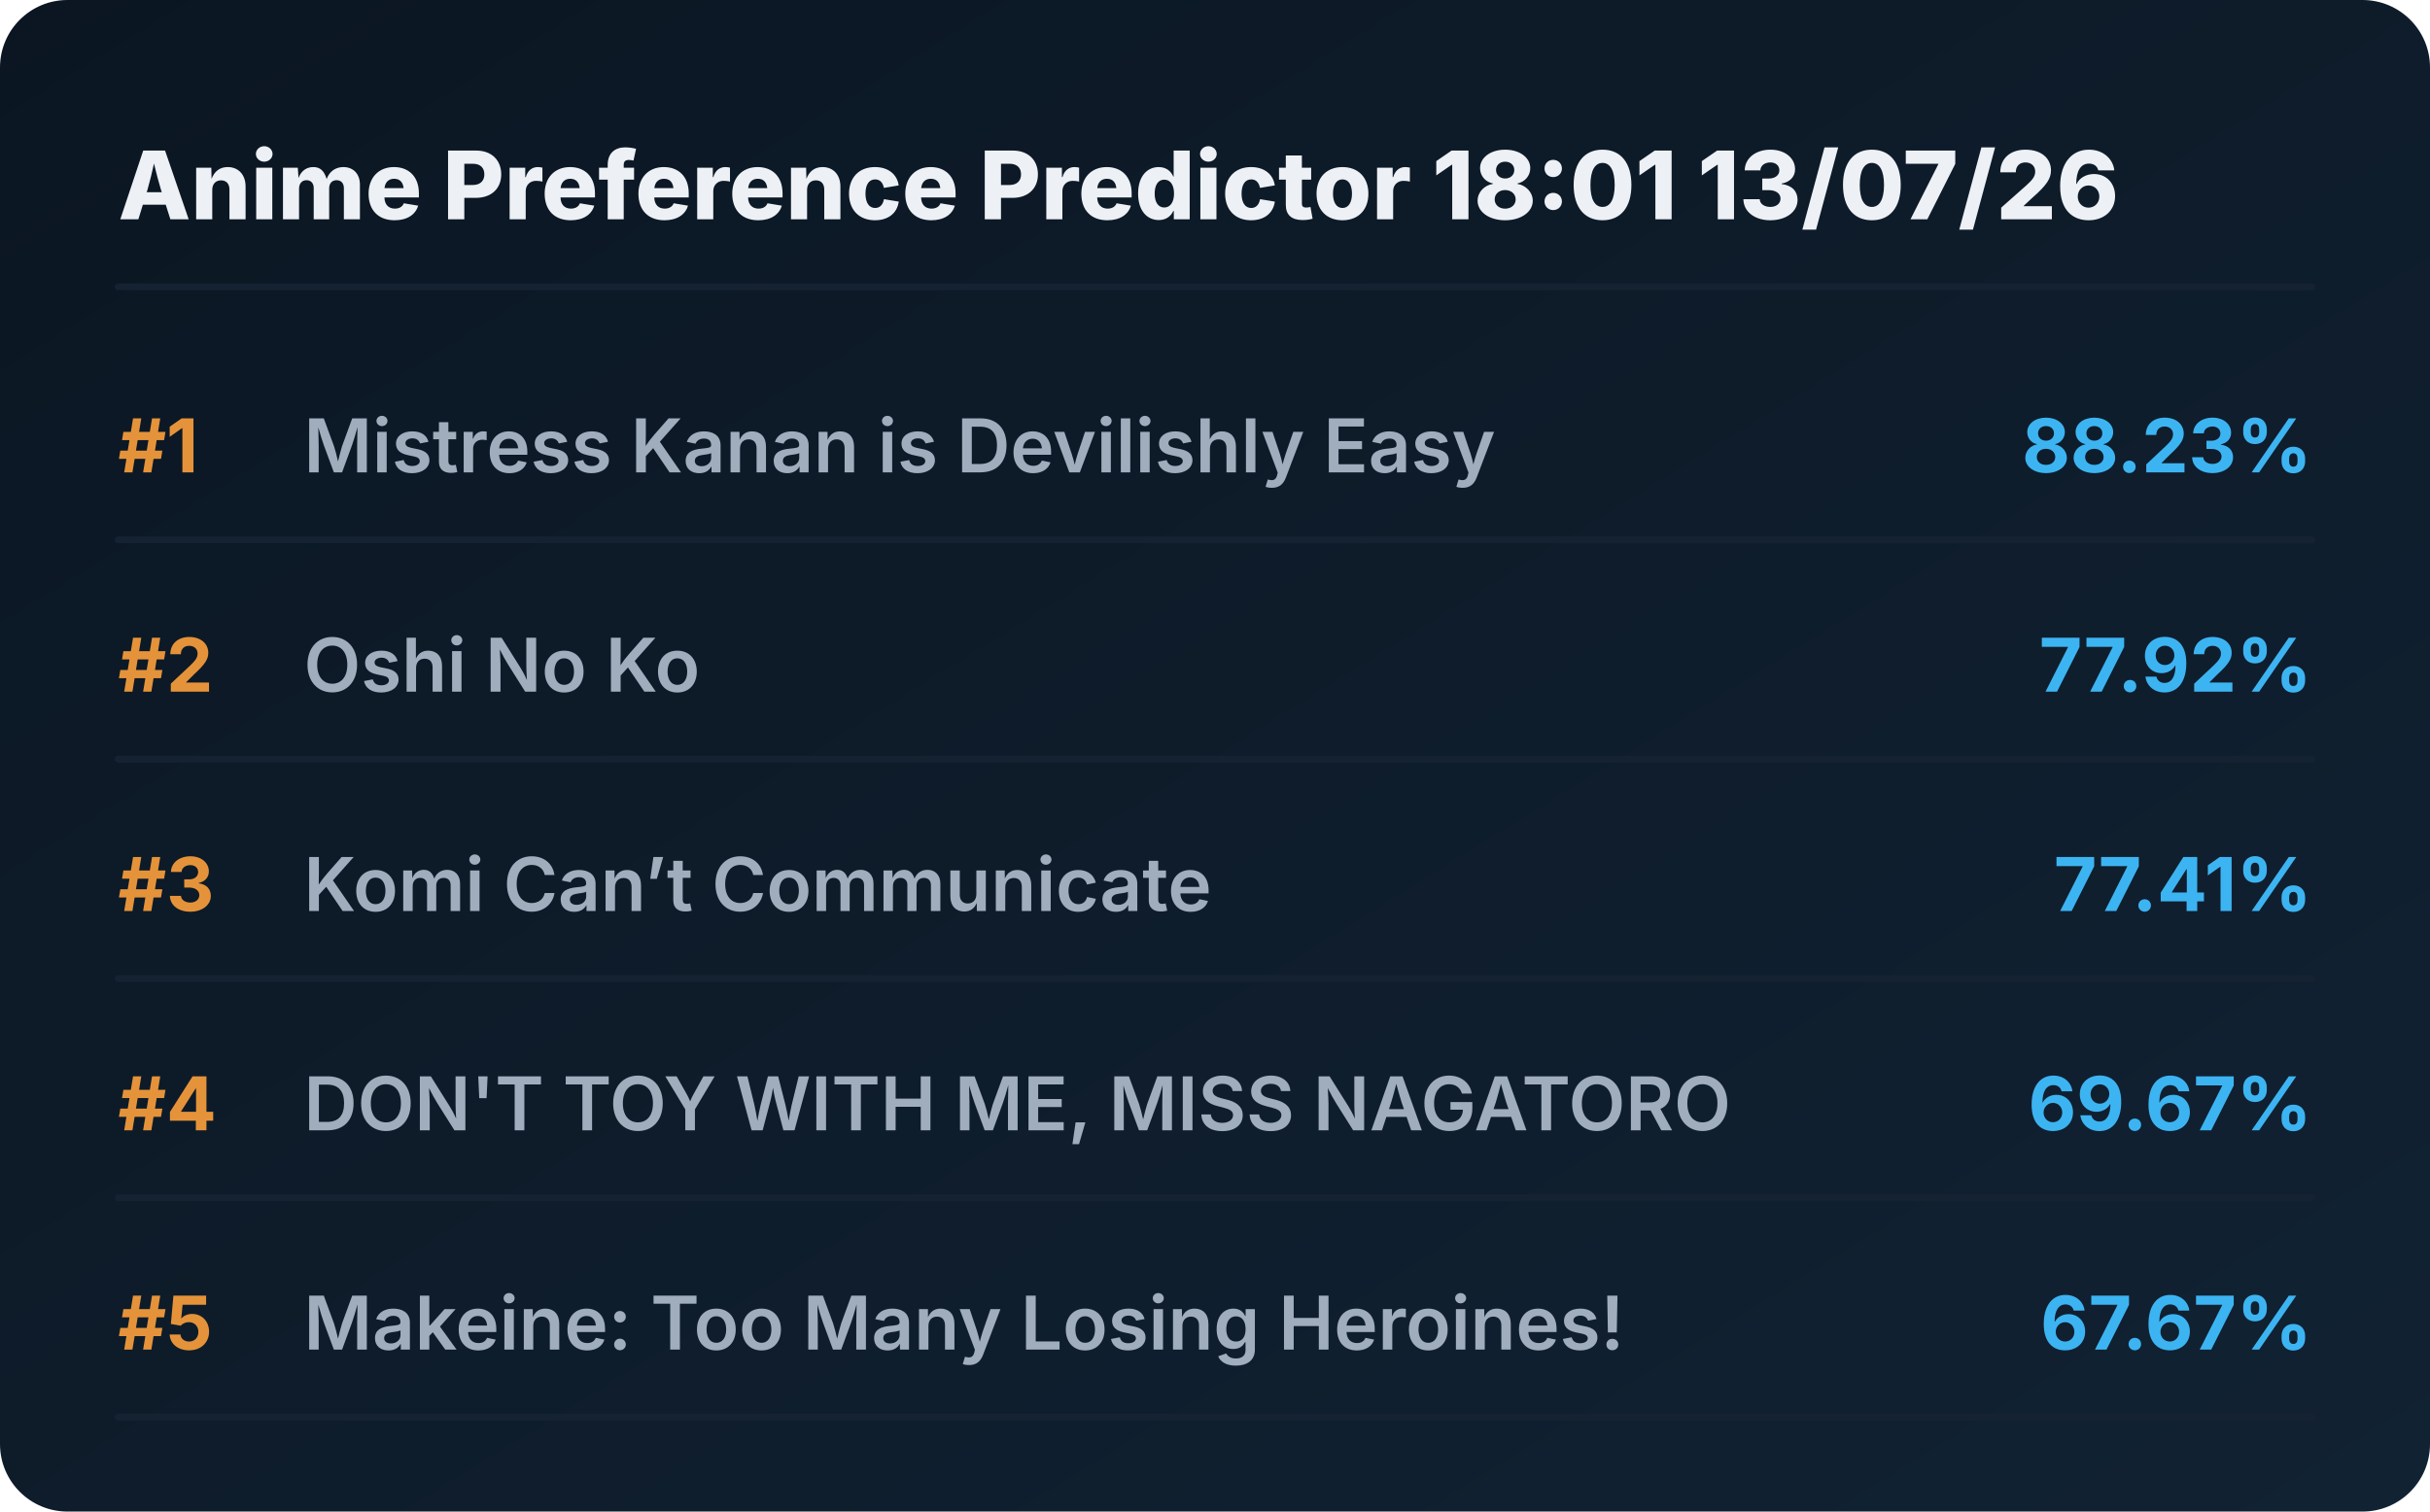
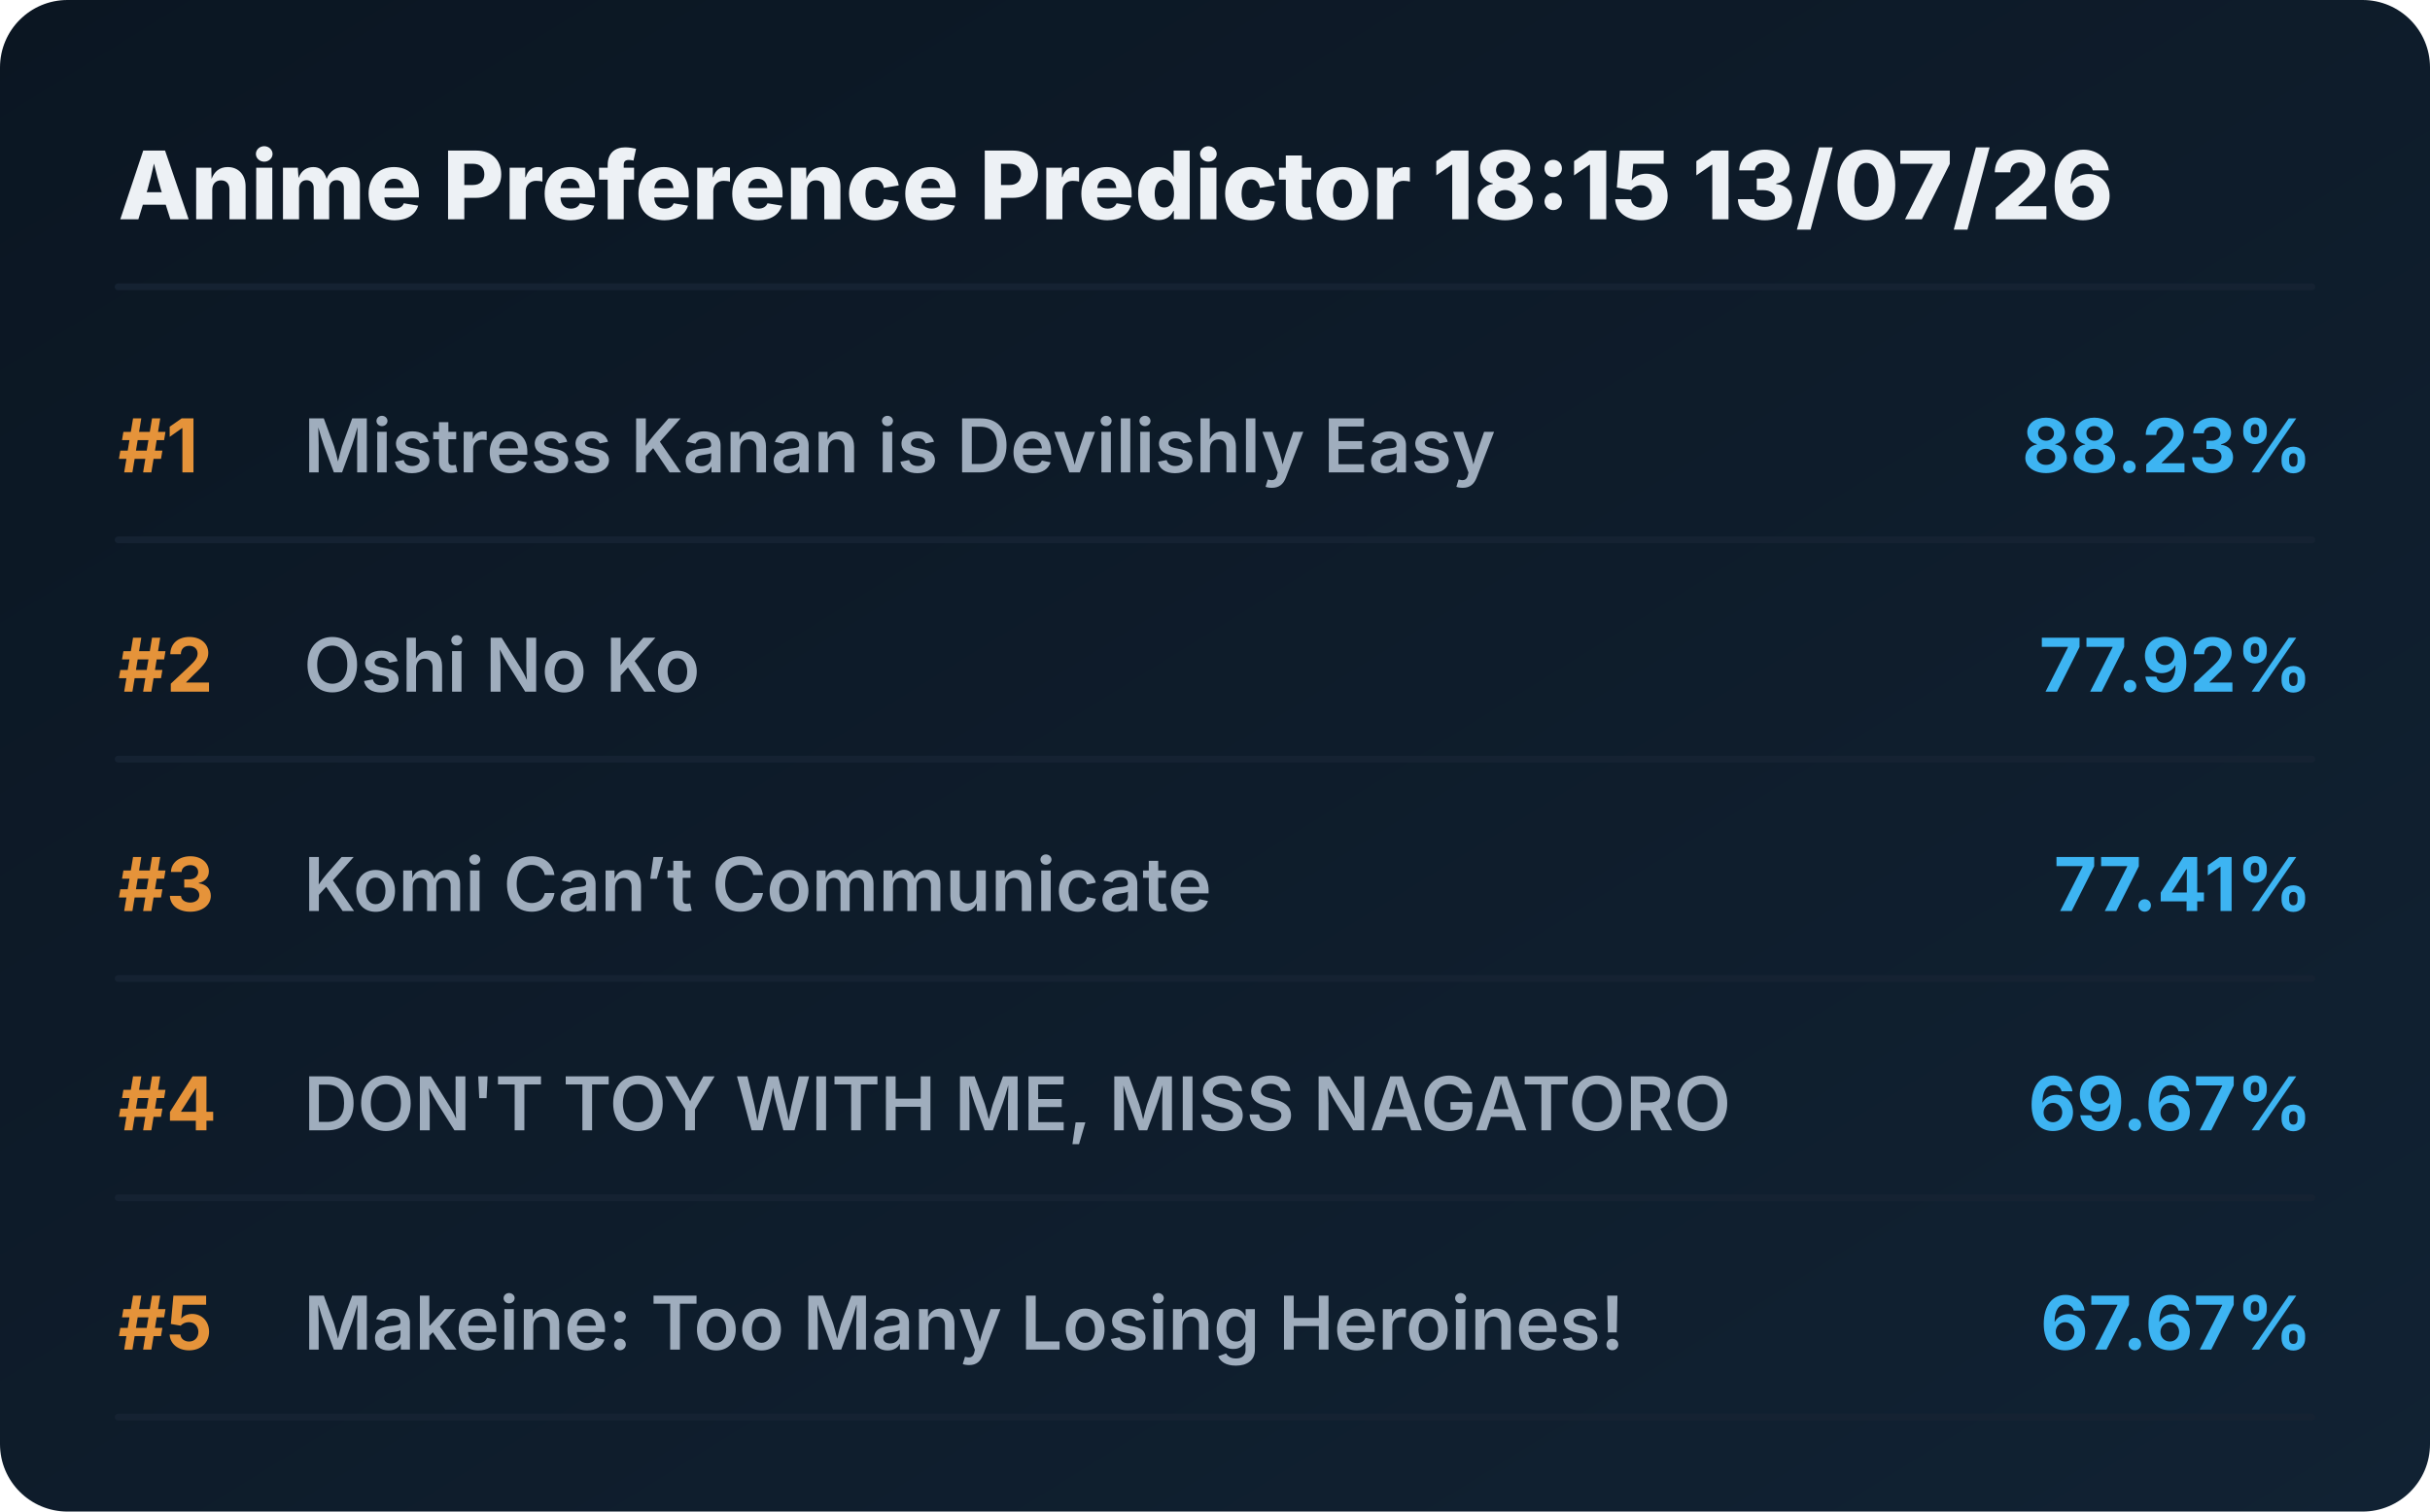
<svg xmlns="http://www.w3.org/2000/svg" viewBox="0 0 720 448" preserveAspectRatio="xMidYMid meet" style="width: 100%; height: auto; max-width: 720px;">
  <defs>
    <linearGradient id="boxGrad" x1="0%" y1="0%" x2="100%" y2="100%">
      <stop offset="0%" stop-color="#0b1622" />
      <stop offset="100%" stop-color="#112233" />
    </linearGradient>
    <clipPath id="titleClip">
      <rect x="90" y="0" width="510" height="100%" />
    </clipPath>
  </defs>
  <style>
    .bg { fill: url(#boxGrad); rx: 20px; }
    .header { font-family: 'Overpass', 'Inter', system-ui, sans-serif; font-weight: 800; font-size: 28px; fill: #edf1f5; }
    .rank { font-family: 'Overpass', 'Inter', system-ui, sans-serif; font-weight: 700; font-size: 22px; fill: #e5933a; }
    .title { font-family: 'Overpass', 'Inter', system-ui, sans-serif; font-weight: 600; font-size: 22px; fill: #9fadbd; }
    .score { font-family: 'Overpass', 'Inter', system-ui, sans-serif; font-weight: 700; font-size: 22px; fill: #3db4f2; }
    .line { stroke: #152232; stroke-width: 2; stroke-linecap: round; }
  </style>
  <rect class="bg" width="720" height="448" />
-   <text x="35" y="65" class="header">Anime Preference Predictor 18:01 13/07/26</text>
+   <text x="35" y="65" class="header">Anime Preference Predictor 18:15 13/07/26</text>
  <line x1="35" y1="85" x2="685" y2="85" class="line" />
  <g transform="translate(0, 0)">
    <text x="35" y="140" class="rank">#1</text>
    <text x="90" y="140" class="title">Mistress Kanan is Devilishly Easy</text>
    <text x="685" y="140" class="score" text-anchor="end">88.23%</text>
    <line x1="35" y1="160" x2="685" y2="160" class="line" />
  </g>
  <g transform="translate(0, 65)">
    <text x="35" y="140" class="rank">#2</text>
    <text x="90" y="140" class="title">Oshi No Ko</text>
    <text x="685" y="140" class="score" text-anchor="end">77.92%</text>
    <line x1="35" y1="160" x2="685" y2="160" class="line" />
  </g>
  <g transform="translate(0, 130)">
    <text x="35" y="140" class="rank">#3</text>
    <text x="90" y="140" class="title">Komi Can’t Communicate</text>
    <text x="685" y="140" class="score" text-anchor="end">77.41%</text>
    <line x1="35" y1="160" x2="685" y2="160" class="line" />
  </g>
  <g transform="translate(0, 195)">
    <text x="35" y="140" class="rank">#4</text>
    <text x="90" y="140" class="title">DON'T TOY WITH ME, MISS NAGATORO</text>
    <text x="685" y="140" class="score" text-anchor="end">69.67%</text>
    <line x1="35" y1="160" x2="685" y2="160" class="line" />
  </g>
  <g transform="translate(0, 260)">
    <text x="35" y="140" class="rank">#5</text>
    <text x="90" y="140" class="title">Makeine: Too Many Losing Heroines!</text>
    <text x="685" y="140" class="score" text-anchor="end">67.67%</text>
    <line x1="35" y1="160" x2="685" y2="160" class="line" />
  </g>
</svg>
